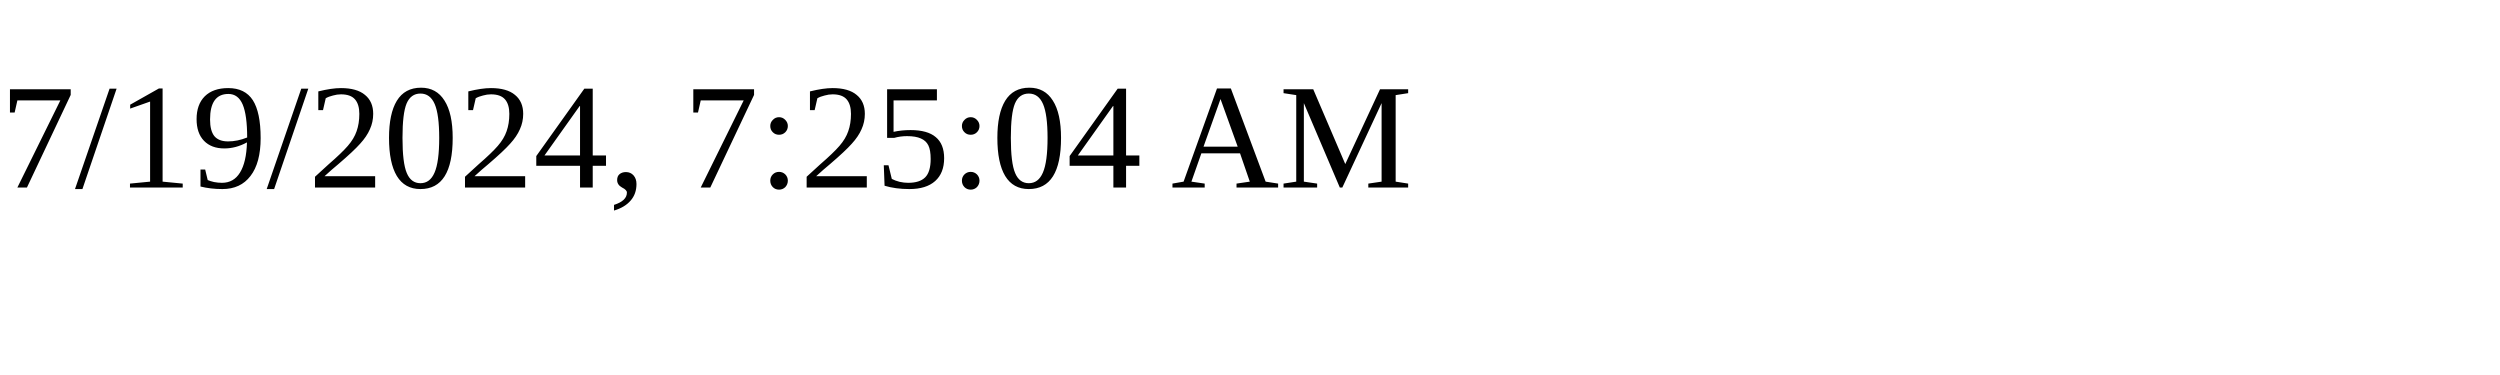
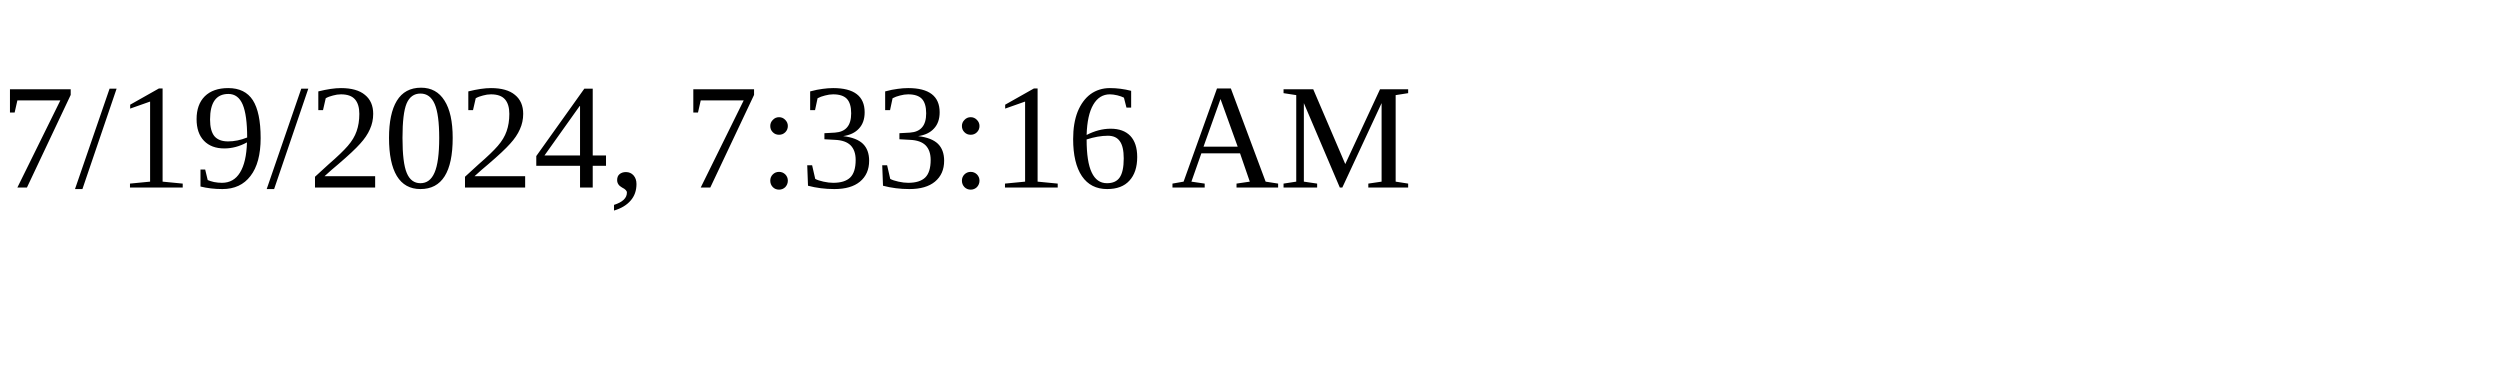
<svg xmlns="http://www.w3.org/2000/svg" height="30" width="200">
-   <text x="0" y="15">7/19/2024, 7:25:04 AM</text>
+   <text x="0" y="15">7/19/2024, 7:33:16 AM</text>
</svg>
